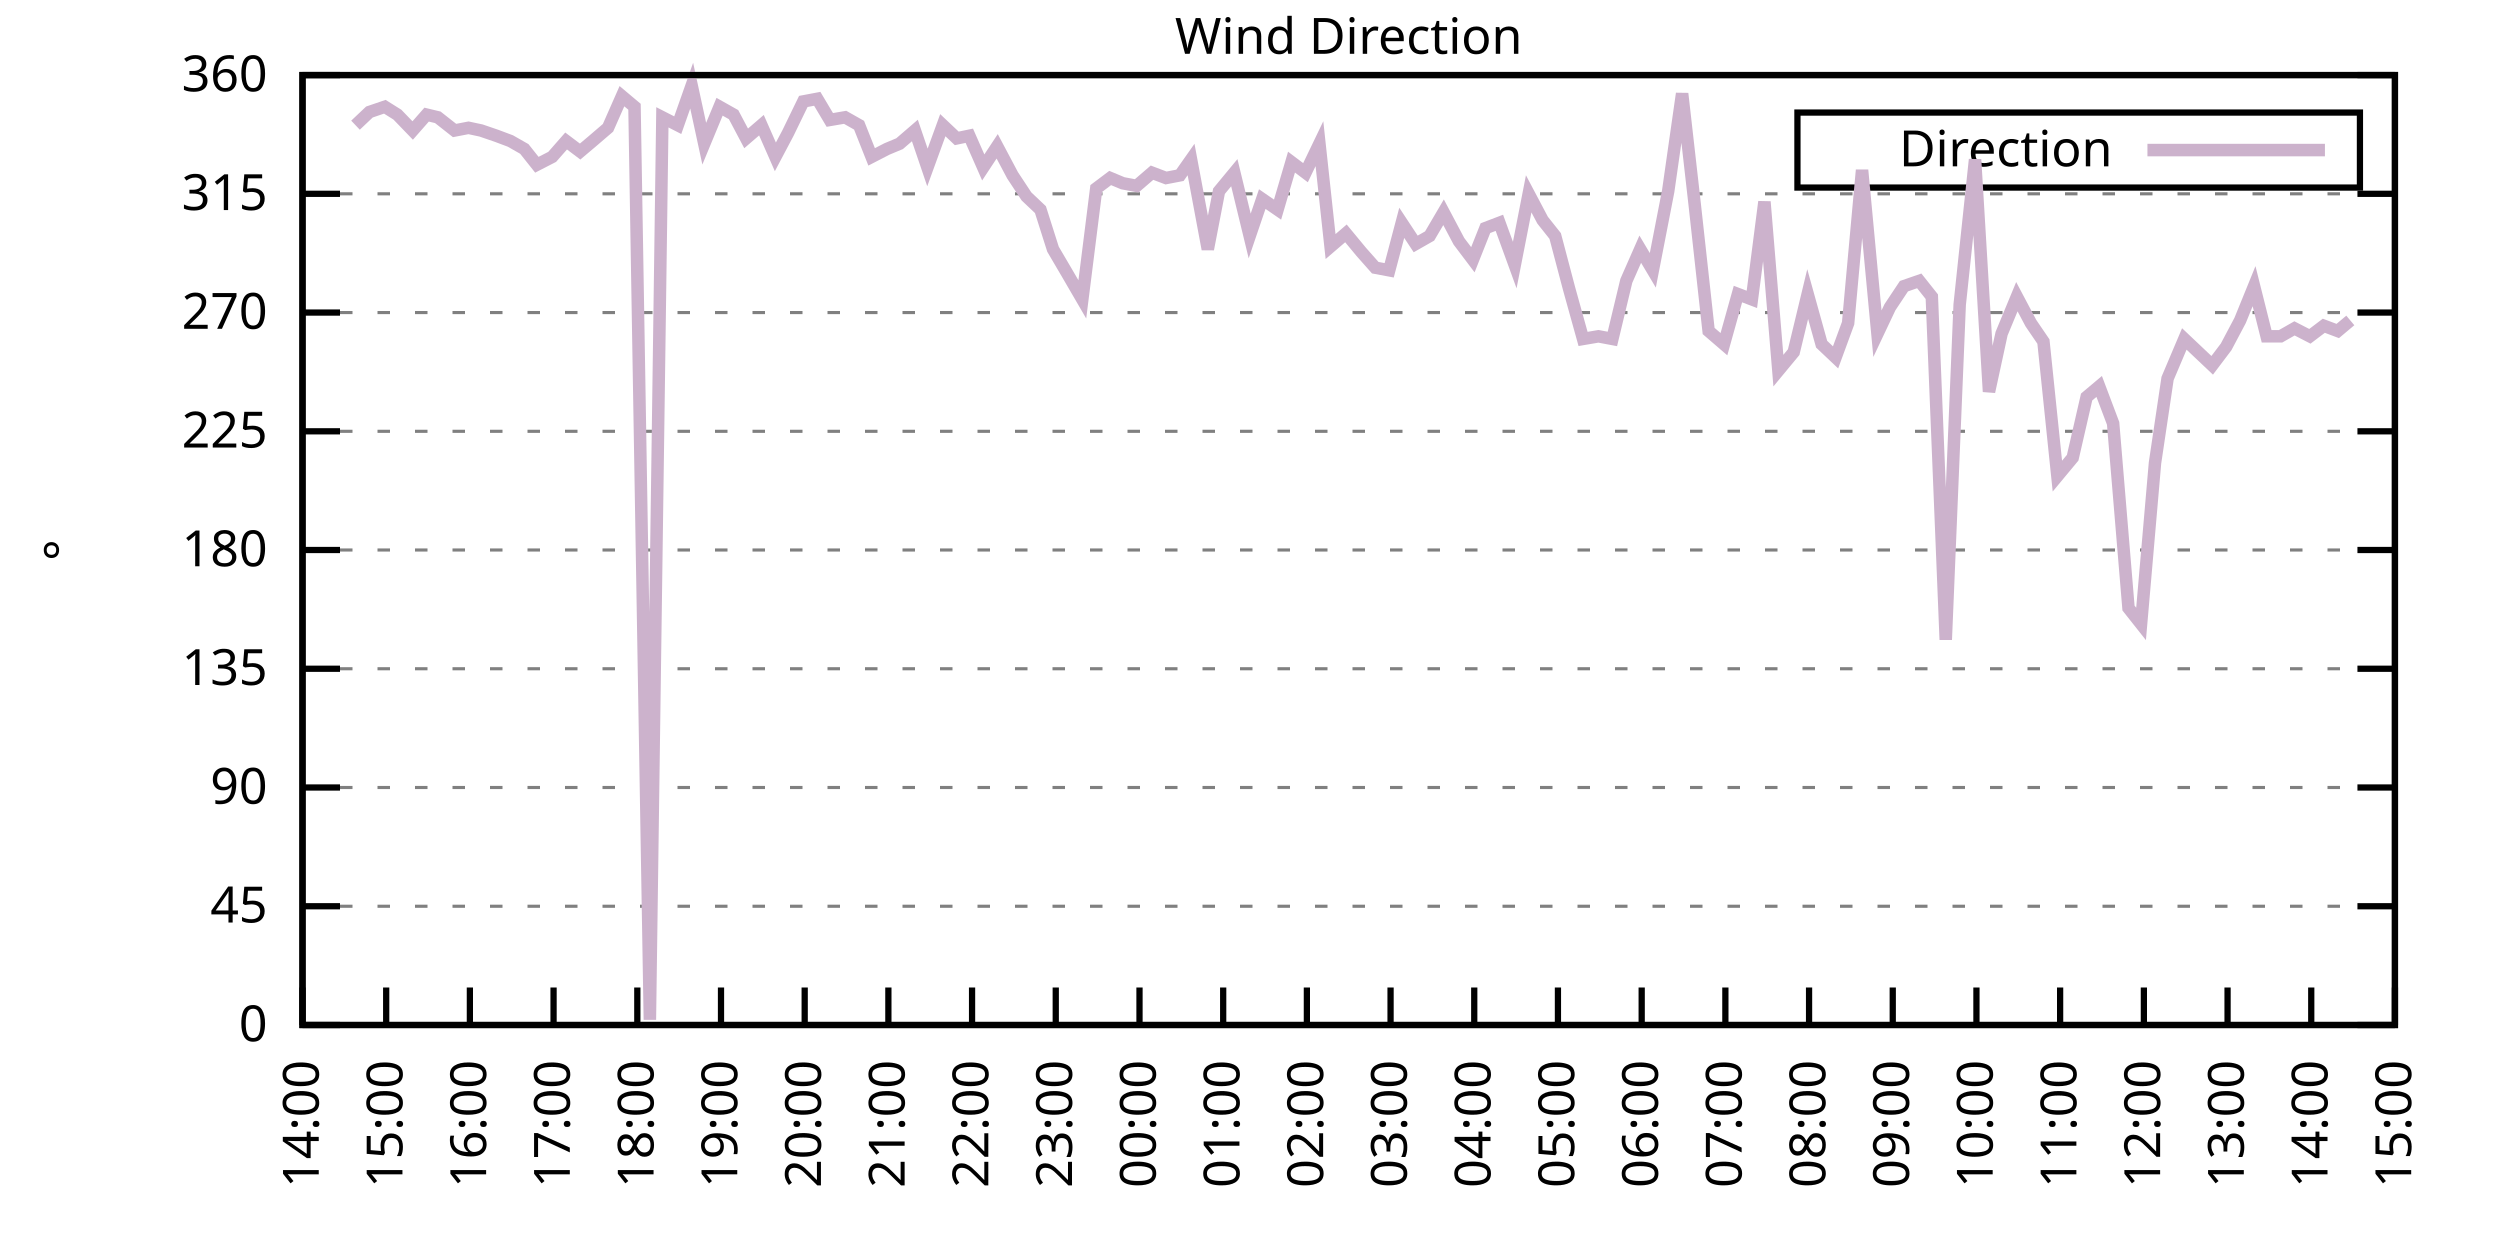
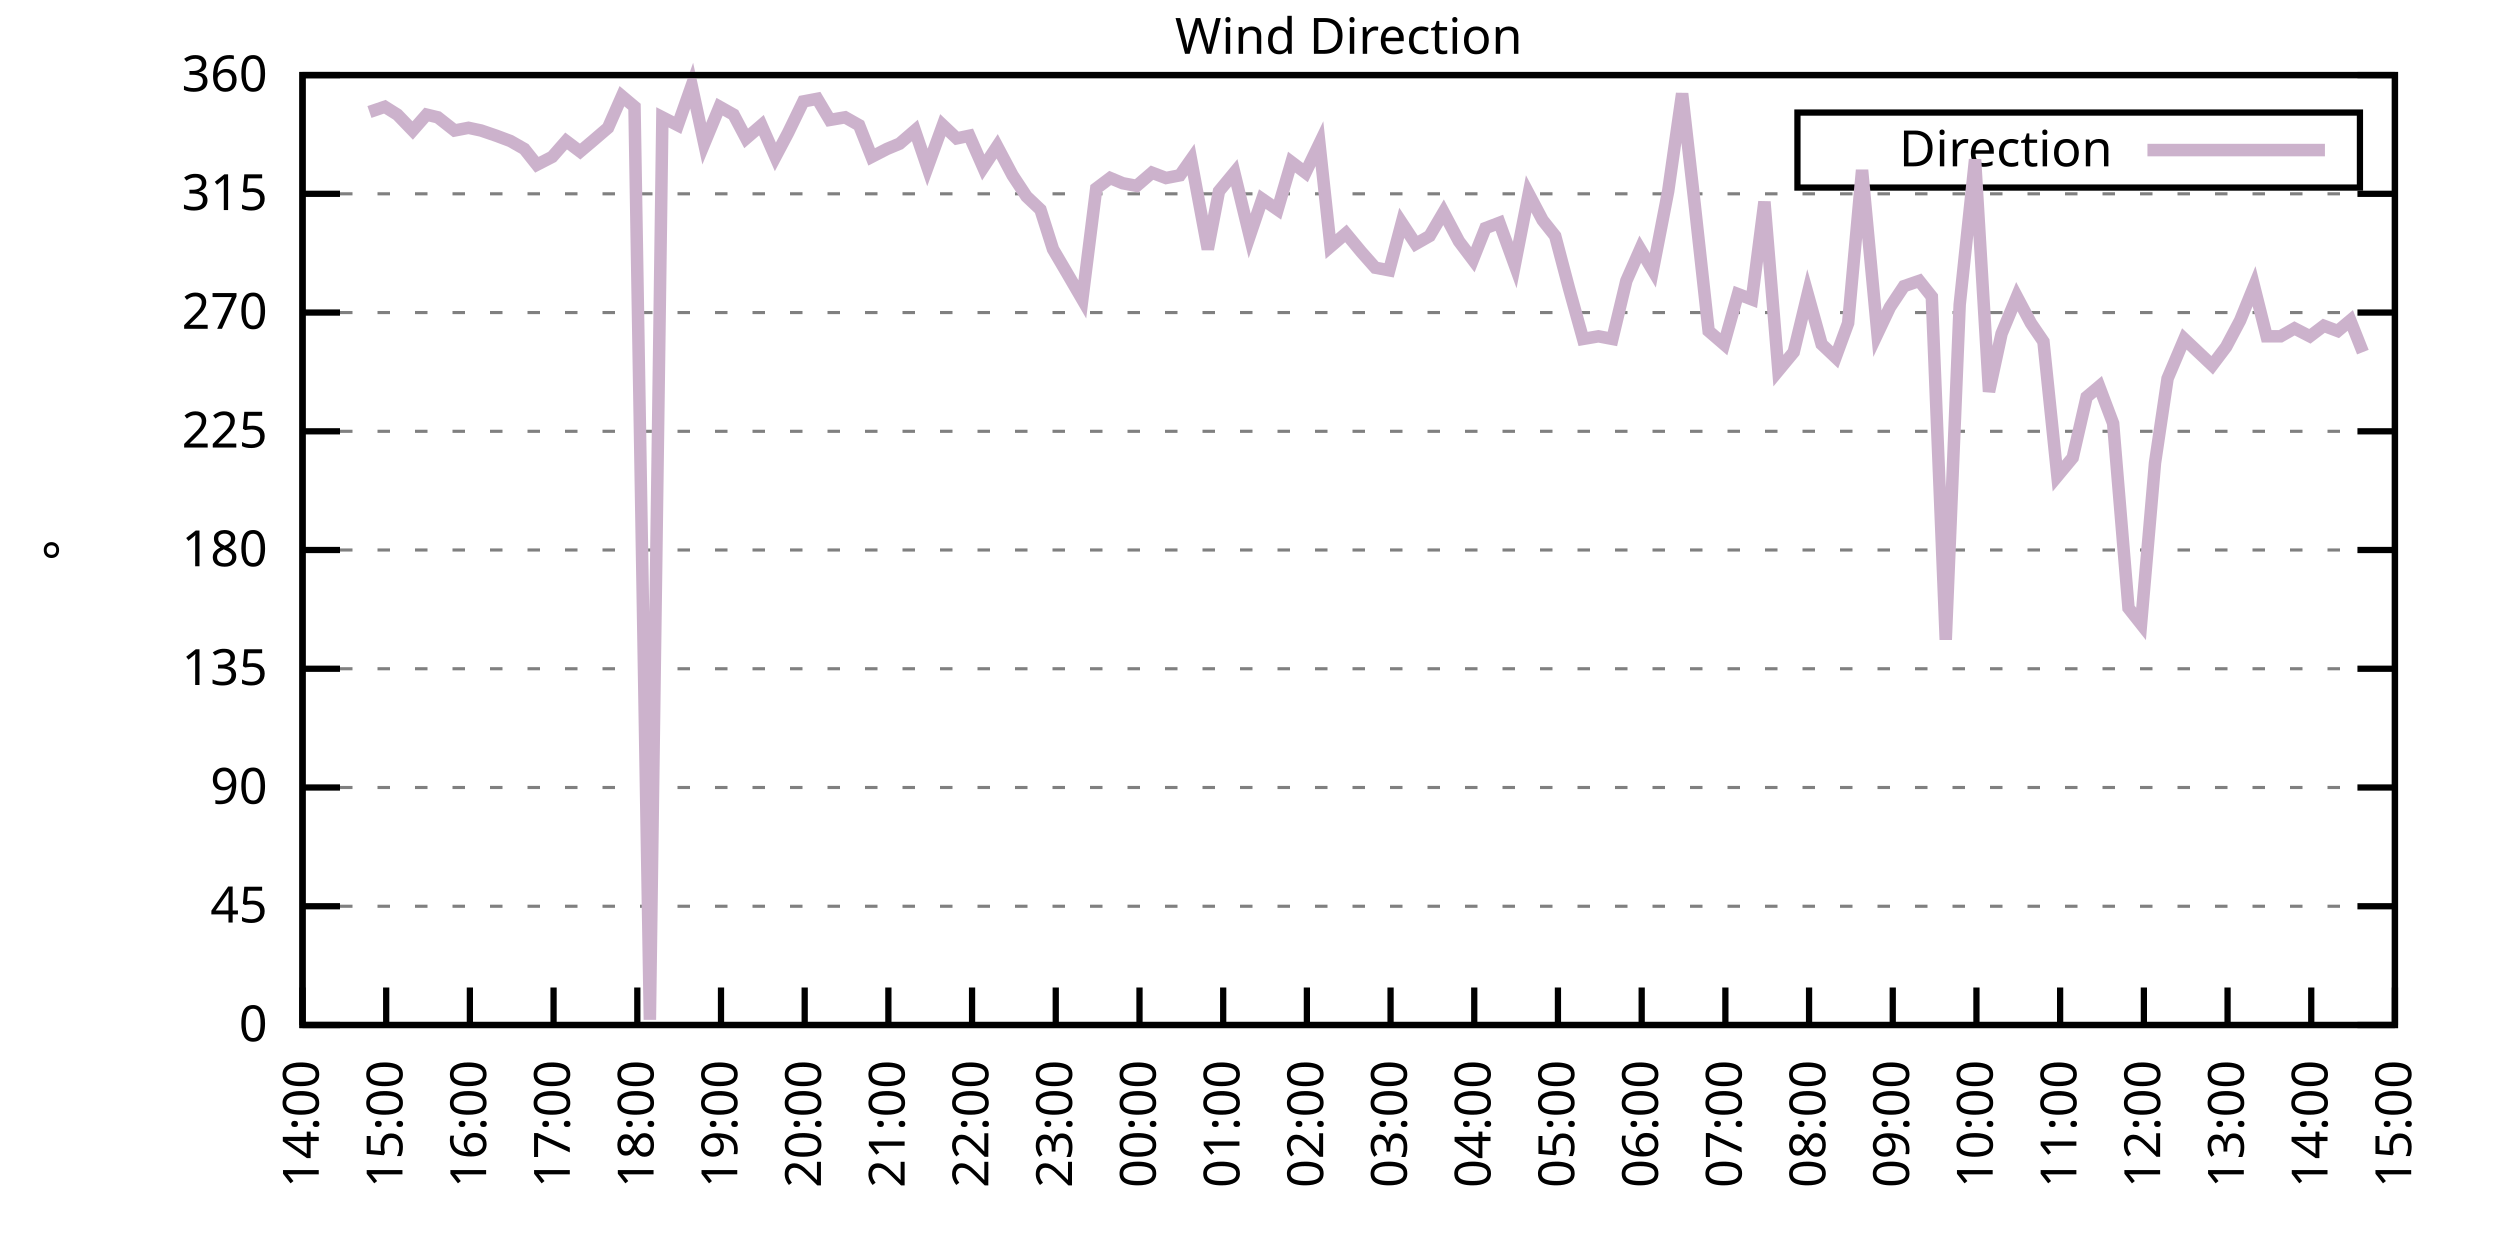
<svg xmlns="http://www.w3.org/2000/svg" xmlns:xlink="http://www.w3.org/1999/xlink" width="400" height="200" viewBox="0 0 400 200">
  <g id="gnuplot_canvas">
    <rect x="0" y="0" width="400" height="200" fill="none" />
    <defs>
      <circle id="gpDot" r="0.5" stroke-width="0.5" stroke="currentColor" />
      <path id="gpPt0" stroke-width="0.333" stroke="currentColor" d="M-1,0 h2 M0,-1 v2" />
      <path id="gpPt1" stroke-width="0.333" stroke="currentColor" d="M-1,-1 L1,1 M1,-1 L-1,1" />
      <path id="gpPt2" stroke-width="0.333" stroke="currentColor" d="M-1,0 L1,0 M0,-1 L0,1 M-1,-1 L1,1 M-1,1 L1,-1" />
      <rect id="gpPt3" stroke-width="0.333" stroke="currentColor" x="-1" y="-1" width="2" height="2" />
      <rect id="gpPt4" stroke-width="0.333" stroke="currentColor" fill="currentColor" x="-1" y="-1" width="2" height="2" />
      <circle id="gpPt5" stroke-width="0.333" stroke="currentColor" cx="0" cy="0" r="1" />
      <use xlink:href="#gpPt5" id="gpPt6" fill="currentColor" stroke="none" />
      <path id="gpPt7" stroke-width="0.333" stroke="currentColor" d="M0,-1.33 L-1.33,0.67 L1.33,0.67 z" />
      <use xlink:href="#gpPt7" id="gpPt8" fill="currentColor" stroke="none" />
      <use xlink:href="#gpPt7" id="gpPt9" stroke="currentColor" transform="rotate(180)" />
      <use xlink:href="#gpPt9" id="gpPt10" fill="currentColor" stroke="none" />
      <use xlink:href="#gpPt3" id="gpPt11" stroke="currentColor" transform="rotate(45)" />
      <use xlink:href="#gpPt11" id="gpPt12" fill="currentColor" stroke="none" />
      <path id="gpPt13" stroke-width="0.333" stroke="currentColor" d="M0,1.330 L1.265,0.411 L0.782,-1.067 L-0.782,-1.076 L-1.265,0.411 z" />
      <use xlink:href="#gpPt13" id="gpPt14" fill="currentColor" stroke="none" />
      <filter id="textbox" filterUnits="objectBoundingBox" x="0" y="0" height="1" width="1">
        <feFlood flood-color="white" flood-opacity="1" result="bgnd" />
        <feComposite in="SourceGraphic" in2="bgnd" operator="atop" />
      </filter>
      <filter id="greybox" filterUnits="objectBoundingBox" x="0" y="0" height="1" width="1">
        <feFlood flood-color="lightgrey" flood-opacity="1" result="grey" />
        <feComposite in="SourceGraphic" in2="grey" operator="atop" />
      </filter>
    </defs>
    <g fill="none" color="white" stroke="currentColor" stroke-width="1.00" stroke-linecap="butt" stroke-linejoin="miter">
</g>
    <g fill="none" color="black" stroke="currentColor" stroke-width="1.00" stroke-linecap="butt" stroke-linejoin="miter">
      <g stroke="none" shape-rendering="crispEdges">
        <polygon fill="rgb(255, 255, 255)" points="48.40,164.00 383.18,164.00 383.18,12.02 48.40,12.02 " />
      </g>
    </g>
    <g fill="none" color="black" stroke="currentColor" stroke-width="1.00" stroke-linecap="butt" stroke-linejoin="miter">
</g>
    <g fill="none" color="black" stroke="black" stroke-width="0.50" stroke-linecap="butt" stroke-linejoin="miter">
</g>
    <g fill="none" color="gray" stroke="currentColor" stroke-width="0.50" stroke-linecap="butt" stroke-linejoin="miter">
      <path stroke="gray" stroke-dasharray="2,4" class="gridline" d="M48.40,164.00 L383.19,164.00  " />
    </g>
    <g fill="none" color="gray" stroke="gray" stroke-width="1.00" stroke-linecap="butt" stroke-linejoin="miter">
</g>
    <g fill="none" color="black" stroke="currentColor" stroke-width="1.00" stroke-linecap="butt" stroke-linejoin="miter">
      <path stroke="black" d="M48.40,164.00 L54.40,164.00 M383.19,164.00 L377.19,164.00  " />
      <g transform="translate(42.80,166.60)" stroke="none" fill="black" font-family="Sans" font-size="8.00" text-anchor="end">
        <text>
          <tspan font-family="Sans"> 0</tspan>
        </text>
      </g>
    </g>
    <g fill="none" color="black" stroke="currentColor" stroke-width="1.00" stroke-linecap="butt" stroke-linejoin="miter">
</g>
    <g fill="none" color="black" stroke="black" stroke-width="0.50" stroke-linecap="butt" stroke-linejoin="miter">
</g>
    <g fill="none" color="gray" stroke="currentColor" stroke-width="0.50" stroke-linecap="butt" stroke-linejoin="miter">
      <path stroke="gray" stroke-dasharray="2,4" class="gridline" d="M48.40,145.00 L383.19,145.00  " />
    </g>
    <g fill="none" color="gray" stroke="gray" stroke-width="1.00" stroke-linecap="butt" stroke-linejoin="miter">
</g>
    <g fill="none" color="black" stroke="currentColor" stroke-width="1.00" stroke-linecap="butt" stroke-linejoin="miter">
      <path stroke="black" d="M48.40,145.00 L54.40,145.00 M383.19,145.00 L377.19,145.00  " />
      <g transform="translate(42.80,147.60)" stroke="none" fill="black" font-family="Sans" font-size="8.00" text-anchor="end">
        <text>
          <tspan font-family="Sans"> 45</tspan>
        </text>
      </g>
    </g>
    <g fill="none" color="black" stroke="currentColor" stroke-width="1.00" stroke-linecap="butt" stroke-linejoin="miter">
</g>
    <g fill="none" color="black" stroke="black" stroke-width="0.50" stroke-linecap="butt" stroke-linejoin="miter">
</g>
    <g fill="none" color="gray" stroke="currentColor" stroke-width="0.50" stroke-linecap="butt" stroke-linejoin="miter">
      <path stroke="gray" stroke-dasharray="2,4" class="gridline" d="M48.40,126.00 L383.19,126.00  " />
    </g>
    <g fill="none" color="gray" stroke="gray" stroke-width="1.00" stroke-linecap="butt" stroke-linejoin="miter">
</g>
    <g fill="none" color="black" stroke="currentColor" stroke-width="1.00" stroke-linecap="butt" stroke-linejoin="miter">
      <path stroke="black" d="M48.40,126.00 L54.40,126.00 M383.19,126.00 L377.19,126.00  " />
      <g transform="translate(42.80,128.60)" stroke="none" fill="black" font-family="Sans" font-size="8.00" text-anchor="end">
        <text>
          <tspan font-family="Sans"> 90</tspan>
        </text>
      </g>
    </g>
    <g fill="none" color="black" stroke="currentColor" stroke-width="1.00" stroke-linecap="butt" stroke-linejoin="miter">
</g>
    <g fill="none" color="black" stroke="black" stroke-width="0.50" stroke-linecap="butt" stroke-linejoin="miter">
</g>
    <g fill="none" color="gray" stroke="currentColor" stroke-width="0.50" stroke-linecap="butt" stroke-linejoin="miter">
      <path stroke="gray" stroke-dasharray="2,4" class="gridline" d="M48.40,107.00 L383.19,107.00  " />
    </g>
    <g fill="none" color="gray" stroke="gray" stroke-width="1.00" stroke-linecap="butt" stroke-linejoin="miter">
</g>
    <g fill="none" color="black" stroke="currentColor" stroke-width="1.00" stroke-linecap="butt" stroke-linejoin="miter">
      <path stroke="black" d="M48.40,107.00 L54.40,107.00 M383.19,107.00 L377.19,107.00  " />
      <g transform="translate(42.80,109.60)" stroke="none" fill="black" font-family="Sans" font-size="8.00" text-anchor="end">
        <text>
          <tspan font-family="Sans"> 135</tspan>
        </text>
      </g>
    </g>
    <g fill="none" color="black" stroke="currentColor" stroke-width="1.00" stroke-linecap="butt" stroke-linejoin="miter">
</g>
    <g fill="none" color="black" stroke="black" stroke-width="0.50" stroke-linecap="butt" stroke-linejoin="miter">
</g>
    <g fill="none" color="gray" stroke="currentColor" stroke-width="0.50" stroke-linecap="butt" stroke-linejoin="miter">
      <path stroke="gray" stroke-dasharray="2,4" class="gridline" d="M48.40,88.00 L383.19,88.00  " />
    </g>
    <g fill="none" color="gray" stroke="gray" stroke-width="1.00" stroke-linecap="butt" stroke-linejoin="miter">
</g>
    <g fill="none" color="black" stroke="currentColor" stroke-width="1.00" stroke-linecap="butt" stroke-linejoin="miter">
      <path stroke="black" d="M48.40,88.00 L54.40,88.00 M383.19,88.00 L377.19,88.00  " />
      <g transform="translate(42.80,90.60)" stroke="none" fill="black" font-family="Sans" font-size="8.00" text-anchor="end">
        <text>
          <tspan font-family="Sans"> 180</tspan>
        </text>
      </g>
    </g>
    <g fill="none" color="black" stroke="currentColor" stroke-width="1.00" stroke-linecap="butt" stroke-linejoin="miter">
</g>
    <g fill="none" color="black" stroke="black" stroke-width="0.50" stroke-linecap="butt" stroke-linejoin="miter">
</g>
    <g fill="none" color="gray" stroke="currentColor" stroke-width="0.50" stroke-linecap="butt" stroke-linejoin="miter">
      <path stroke="gray" stroke-dasharray="2,4" class="gridline" d="M48.40,69.01 L383.19,69.01  " />
    </g>
    <g fill="none" color="gray" stroke="gray" stroke-width="1.00" stroke-linecap="butt" stroke-linejoin="miter">
</g>
    <g fill="none" color="black" stroke="currentColor" stroke-width="1.00" stroke-linecap="butt" stroke-linejoin="miter">
      <path stroke="black" d="M48.40,69.01 L54.40,69.01 M383.19,69.01 L377.19,69.01  " />
      <g transform="translate(42.80,71.61)" stroke="none" fill="black" font-family="Sans" font-size="8.00" text-anchor="end">
        <text>
          <tspan font-family="Sans"> 225</tspan>
        </text>
      </g>
    </g>
    <g fill="none" color="black" stroke="currentColor" stroke-width="1.00" stroke-linecap="butt" stroke-linejoin="miter">
</g>
    <g fill="none" color="black" stroke="black" stroke-width="0.50" stroke-linecap="butt" stroke-linejoin="miter">
</g>
    <g fill="none" color="gray" stroke="currentColor" stroke-width="0.50" stroke-linecap="butt" stroke-linejoin="miter">
      <path stroke="gray" stroke-dasharray="2,4" class="gridline" d="M48.40,50.01 L383.19,50.01  " />
    </g>
    <g fill="none" color="gray" stroke="gray" stroke-width="1.00" stroke-linecap="butt" stroke-linejoin="miter">
</g>
    <g fill="none" color="black" stroke="currentColor" stroke-width="1.00" stroke-linecap="butt" stroke-linejoin="miter">
      <path stroke="black" d="M48.40,50.01 L54.40,50.01 M383.19,50.01 L377.19,50.01  " />
      <g transform="translate(42.80,52.61)" stroke="none" fill="black" font-family="Sans" font-size="8.00" text-anchor="end">
        <text>
          <tspan font-family="Sans"> 270</tspan>
        </text>
      </g>
    </g>
    <g fill="none" color="black" stroke="currentColor" stroke-width="1.00" stroke-linecap="butt" stroke-linejoin="miter">
</g>
    <g fill="none" color="black" stroke="black" stroke-width="0.50" stroke-linecap="butt" stroke-linejoin="miter">
</g>
    <g fill="none" color="gray" stroke="currentColor" stroke-width="0.50" stroke-linecap="butt" stroke-linejoin="miter">
      <path stroke="gray" stroke-dasharray="2,4" class="gridline" d="M48.40,31.01 L383.19,31.01  " />
    </g>
    <g fill="none" color="gray" stroke="gray" stroke-width="1.00" stroke-linecap="butt" stroke-linejoin="miter">
</g>
    <g fill="none" color="black" stroke="currentColor" stroke-width="1.00" stroke-linecap="butt" stroke-linejoin="miter">
      <path stroke="black" d="M48.40,31.01 L54.40,31.01 M383.19,31.01 L377.19,31.01  " />
      <g transform="translate(42.80,33.61)" stroke="none" fill="black" font-family="Sans" font-size="8.00" text-anchor="end">
        <text>
          <tspan font-family="Sans"> 315</tspan>
        </text>
      </g>
    </g>
    <g fill="none" color="black" stroke="currentColor" stroke-width="1.00" stroke-linecap="butt" stroke-linejoin="miter">
</g>
    <g fill="none" color="black" stroke="black" stroke-width="0.50" stroke-linecap="butt" stroke-linejoin="miter">
</g>
    <g fill="none" color="gray" stroke="currentColor" stroke-width="0.50" stroke-linecap="butt" stroke-linejoin="miter">
      <path stroke="gray" stroke-dasharray="2,4" class="gridline" d="M48.40,12.01 L383.19,12.01  " />
    </g>
    <g fill="none" color="gray" stroke="gray" stroke-width="1.00" stroke-linecap="butt" stroke-linejoin="miter">
</g>
    <g fill="none" color="black" stroke="currentColor" stroke-width="1.00" stroke-linecap="butt" stroke-linejoin="miter">
      <path stroke="black" d="M48.40,12.01 L54.40,12.01 M383.19,12.01 L377.19,12.01  " />
      <g transform="translate(42.80,14.61)" stroke="none" fill="black" font-family="Sans" font-size="8.00" text-anchor="end">
        <text>
          <tspan font-family="Sans"> 360</tspan>
        </text>
      </g>
    </g>
    <g fill="none" color="black" stroke="currentColor" stroke-width="1.00" stroke-linecap="butt" stroke-linejoin="miter">
      <path stroke="black" d="M48.40,164.00 L48.40,158.00  " />
      <g transform="translate(51.00,169.60) rotate(270.00)" stroke="none" fill="black" font-family="Sans" font-size="8.00" text-anchor="end">
        <text>
          <tspan font-family="Sans">14:00</tspan>
        </text>
      </g>
    </g>
    <g fill="none" color="black" stroke="currentColor" stroke-width="1.00" stroke-linecap="butt" stroke-linejoin="miter">
      <path stroke="black" d="M61.79,164.00 L61.79,158.00  " />
      <g transform="translate(64.39,169.60) rotate(270.00)" stroke="none" fill="black" font-family="Sans" font-size="8.00" text-anchor="end">
        <text>
          <tspan font-family="Sans">15:00</tspan>
        </text>
      </g>
    </g>
    <g fill="none" color="black" stroke="currentColor" stroke-width="1.00" stroke-linecap="butt" stroke-linejoin="miter">
      <path stroke="black" d="M75.18,164.00 L75.18,158.00  " />
      <g transform="translate(77.78,169.60) rotate(270.00)" stroke="none" fill="black" font-family="Sans" font-size="8.00" text-anchor="end">
        <text>
          <tspan font-family="Sans">16:00</tspan>
        </text>
      </g>
    </g>
    <g fill="none" color="black" stroke="currentColor" stroke-width="1.00" stroke-linecap="butt" stroke-linejoin="miter">
      <path stroke="black" d="M88.57,164.00 L88.57,158.00  " />
      <g transform="translate(91.17,169.60) rotate(270.00)" stroke="none" fill="black" font-family="Sans" font-size="8.00" text-anchor="end">
        <text>
          <tspan font-family="Sans">17:00</tspan>
        </text>
      </g>
    </g>
    <g fill="none" color="black" stroke="currentColor" stroke-width="1.00" stroke-linecap="butt" stroke-linejoin="miter">
      <path stroke="black" d="M101.97,164.00 L101.97,158.00  " />
      <g transform="translate(104.57,169.60) rotate(270.00)" stroke="none" fill="black" font-family="Sans" font-size="8.00" text-anchor="end">
        <text>
          <tspan font-family="Sans">18:00</tspan>
        </text>
      </g>
    </g>
    <g fill="none" color="black" stroke="currentColor" stroke-width="1.00" stroke-linecap="butt" stroke-linejoin="miter">
      <path stroke="black" d="M115.36,164.00 L115.36,158.00  " />
      <g transform="translate(117.96,169.60) rotate(270.00)" stroke="none" fill="black" font-family="Sans" font-size="8.00" text-anchor="end">
        <text>
          <tspan font-family="Sans">19:00</tspan>
        </text>
      </g>
    </g>
    <g fill="none" color="black" stroke="currentColor" stroke-width="1.00" stroke-linecap="butt" stroke-linejoin="miter">
      <path stroke="black" d="M128.75,164.00 L128.75,158.00  " />
      <g transform="translate(131.35,169.60) rotate(270.00)" stroke="none" fill="black" font-family="Sans" font-size="8.00" text-anchor="end">
        <text>
          <tspan font-family="Sans">20:00</tspan>
        </text>
      </g>
    </g>
    <g fill="none" color="black" stroke="currentColor" stroke-width="1.00" stroke-linecap="butt" stroke-linejoin="miter">
      <path stroke="black" d="M142.14,164.00 L142.14,158.00  " />
      <g transform="translate(144.74,169.60) rotate(270.00)" stroke="none" fill="black" font-family="Sans" font-size="8.00" text-anchor="end">
        <text>
          <tspan font-family="Sans">21:00</tspan>
        </text>
      </g>
    </g>
    <g fill="none" color="black" stroke="currentColor" stroke-width="1.00" stroke-linecap="butt" stroke-linejoin="miter">
      <path stroke="black" d="M155.53,164.00 L155.53,158.00  " />
      <g transform="translate(158.13,169.60) rotate(270.00)" stroke="none" fill="black" font-family="Sans" font-size="8.00" text-anchor="end">
        <text>
          <tspan font-family="Sans">22:00</tspan>
        </text>
      </g>
    </g>
    <g fill="none" color="black" stroke="currentColor" stroke-width="1.00" stroke-linecap="butt" stroke-linejoin="miter">
      <path stroke="black" d="M168.92,164.00 L168.92,158.00  " />
      <g transform="translate(171.52,169.60) rotate(270.00)" stroke="none" fill="black" font-family="Sans" font-size="8.00" text-anchor="end">
        <text>
          <tspan font-family="Sans">23:00</tspan>
        </text>
      </g>
    </g>
    <g fill="none" color="black" stroke="currentColor" stroke-width="1.00" stroke-linecap="butt" stroke-linejoin="miter">
      <path stroke="black" d="M182.32,164.00 L182.32,158.00  " />
      <g transform="translate(184.92,169.60) rotate(270.00)" stroke="none" fill="black" font-family="Sans" font-size="8.00" text-anchor="end">
        <text>
          <tspan font-family="Sans">00:00</tspan>
        </text>
      </g>
    </g>
    <g fill="none" color="black" stroke="currentColor" stroke-width="1.00" stroke-linecap="butt" stroke-linejoin="miter">
      <path stroke="black" d="M195.71,164.00 L195.71,158.00  " />
      <g transform="translate(198.31,169.60) rotate(270.00)" stroke="none" fill="black" font-family="Sans" font-size="8.00" text-anchor="end">
        <text>
          <tspan font-family="Sans">01:00</tspan>
        </text>
      </g>
    </g>
    <g fill="none" color="black" stroke="currentColor" stroke-width="1.00" stroke-linecap="butt" stroke-linejoin="miter">
      <path stroke="black" d="M209.10,164.00 L209.10,158.00  " />
      <g transform="translate(211.70,169.60) rotate(270.00)" stroke="none" fill="black" font-family="Sans" font-size="8.00" text-anchor="end">
        <text>
          <tspan font-family="Sans">02:00</tspan>
        </text>
      </g>
    </g>
    <g fill="none" color="black" stroke="currentColor" stroke-width="1.00" stroke-linecap="butt" stroke-linejoin="miter">
      <path stroke="black" d="M222.49,164.00 L222.49,158.00  " />
      <g transform="translate(225.09,169.60) rotate(270.00)" stroke="none" fill="black" font-family="Sans" font-size="8.00" text-anchor="end">
        <text>
          <tspan font-family="Sans">03:00</tspan>
        </text>
      </g>
    </g>
    <g fill="none" color="black" stroke="currentColor" stroke-width="1.00" stroke-linecap="butt" stroke-linejoin="miter">
      <path stroke="black" d="M235.88,164.00 L235.88,158.00  " />
      <g transform="translate(238.48,169.60) rotate(270.00)" stroke="none" fill="black" font-family="Sans" font-size="8.00" text-anchor="end">
        <text>
          <tspan font-family="Sans">04:00</tspan>
        </text>
      </g>
    </g>
    <g fill="none" color="black" stroke="currentColor" stroke-width="1.00" stroke-linecap="butt" stroke-linejoin="miter">
      <path stroke="black" d="M249.27,164.00 L249.27,158.00  " />
      <g transform="translate(251.87,169.60) rotate(270.00)" stroke="none" fill="black" font-family="Sans" font-size="8.00" text-anchor="end">
        <text>
          <tspan font-family="Sans">05:00</tspan>
        </text>
      </g>
    </g>
    <g fill="none" color="black" stroke="currentColor" stroke-width="1.00" stroke-linecap="butt" stroke-linejoin="miter">
      <path stroke="black" d="M262.67,164.00 L262.67,158.00  " />
      <g transform="translate(265.27,169.60) rotate(270.00)" stroke="none" fill="black" font-family="Sans" font-size="8.00" text-anchor="end">
        <text>
          <tspan font-family="Sans">06:00</tspan>
        </text>
      </g>
    </g>
    <g fill="none" color="black" stroke="currentColor" stroke-width="1.00" stroke-linecap="butt" stroke-linejoin="miter">
      <path stroke="black" d="M276.06,164.00 L276.06,158.00  " />
      <g transform="translate(278.66,169.60) rotate(270.00)" stroke="none" fill="black" font-family="Sans" font-size="8.00" text-anchor="end">
        <text>
          <tspan font-family="Sans">07:00</tspan>
        </text>
      </g>
    </g>
    <g fill="none" color="black" stroke="currentColor" stroke-width="1.00" stroke-linecap="butt" stroke-linejoin="miter">
      <path stroke="black" d="M289.45,164.00 L289.45,158.00  " />
      <g transform="translate(292.05,169.60) rotate(270.00)" stroke="none" fill="black" font-family="Sans" font-size="8.00" text-anchor="end">
        <text>
          <tspan font-family="Sans">08:00</tspan>
        </text>
      </g>
    </g>
    <g fill="none" color="black" stroke="currentColor" stroke-width="1.00" stroke-linecap="butt" stroke-linejoin="miter">
      <path stroke="black" d="M302.84,164.00 L302.84,158.00  " />
      <g transform="translate(305.44,169.60) rotate(270.00)" stroke="none" fill="black" font-family="Sans" font-size="8.00" text-anchor="end">
        <text>
          <tspan font-family="Sans">09:00</tspan>
        </text>
      </g>
    </g>
    <g fill="none" color="black" stroke="currentColor" stroke-width="1.00" stroke-linecap="butt" stroke-linejoin="miter">
      <path stroke="black" d="M316.23,164.00 L316.23,158.00  " />
      <g transform="translate(318.83,169.60) rotate(270.00)" stroke="none" fill="black" font-family="Sans" font-size="8.00" text-anchor="end">
        <text>
          <tspan font-family="Sans">10:00</tspan>
        </text>
      </g>
    </g>
    <g fill="none" color="black" stroke="currentColor" stroke-width="1.00" stroke-linecap="butt" stroke-linejoin="miter">
      <path stroke="black" d="M329.62,164.00 L329.62,158.00  " />
      <g transform="translate(332.22,169.60) rotate(270.00)" stroke="none" fill="black" font-family="Sans" font-size="8.00" text-anchor="end">
        <text>
          <tspan font-family="Sans">11:00</tspan>
        </text>
      </g>
    </g>
    <g fill="none" color="black" stroke="currentColor" stroke-width="1.00" stroke-linecap="butt" stroke-linejoin="miter">
      <path stroke="black" d="M343.02,164.00 L343.02,158.00  " />
      <g transform="translate(345.62,169.60) rotate(270.00)" stroke="none" fill="black" font-family="Sans" font-size="8.00" text-anchor="end">
        <text>
          <tspan font-family="Sans">12:00</tspan>
        </text>
      </g>
    </g>
    <g fill="none" color="black" stroke="currentColor" stroke-width="1.00" stroke-linecap="butt" stroke-linejoin="miter">
      <path stroke="black" d="M356.41,164.00 L356.41,158.00  " />
      <g transform="translate(359.01,169.60) rotate(270.00)" stroke="none" fill="black" font-family="Sans" font-size="8.00" text-anchor="end">
        <text>
          <tspan font-family="Sans">13:00</tspan>
        </text>
      </g>
    </g>
    <g fill="none" color="black" stroke="currentColor" stroke-width="1.00" stroke-linecap="butt" stroke-linejoin="miter">
      <path stroke="black" d="M369.80,164.00 L369.80,158.00  " />
      <g transform="translate(372.40,169.60) rotate(270.00)" stroke="none" fill="black" font-family="Sans" font-size="8.00" text-anchor="end">
        <text>
          <tspan font-family="Sans">14:00</tspan>
        </text>
      </g>
    </g>
    <g fill="none" color="black" stroke="currentColor" stroke-width="1.00" stroke-linecap="butt" stroke-linejoin="miter">
      <path stroke="black" d="M383.19,164.00 L383.19,158.00  " />
      <g transform="translate(385.79,169.60) rotate(270.00)" stroke="none" fill="black" font-family="Sans" font-size="8.00" text-anchor="end">
        <text>
          <tspan font-family="Sans">15:00</tspan>
        </text>
      </g>
    </g>
    <g fill="none" color="black" stroke="currentColor" stroke-width="1.00" stroke-linecap="butt" stroke-linejoin="miter">
</g>
    <g fill="none" color="black" stroke="currentColor" stroke-width="1.00" stroke-linecap="butt" stroke-linejoin="miter">
      <path stroke="black" d="M48.40,12.01 L48.40,164.00 L383.19,164.00 L383.19,12.01 L48.40,12.01 Z  " />
    </g>
    <g fill="none" color="black" stroke="currentColor" stroke-width="1.00" stroke-linecap="butt" stroke-linejoin="miter">
</g>
    <g fill="none" color="black" stroke="currentColor" stroke-width="1.00" stroke-linecap="butt" stroke-linejoin="miter">
      <path stroke="black" d="M287.59,30.01 L287.59,18.01 L377.59,18.01 L377.59,30.01 L287.59,30.01 Z  " />
    </g>
    <g id="Wind_direction_plot_1">
      <g fill="none" color="white" stroke="black" stroke-width="2.00" stroke-linecap="butt" stroke-linejoin="miter">
</g>
      <g fill="none" color="black" stroke="currentColor" stroke-width="2.00" stroke-linecap="butt" stroke-linejoin="miter">
        <g transform="translate(337.99,26.61)" stroke="none" fill="black" font-family="Sans" font-size="8.00" text-anchor="end">
          <text>
            <tspan font-family="Sans">Direction</tspan>
          </text>
        </g>
      </g>
      <g fill="none" color="black" stroke="currentColor" stroke-width="2.00" stroke-linecap="butt" stroke-linejoin="miter">
-         <path stroke="rgb(204, 178, 204)" d="M343.59,24.01 L371.99,24.01 M56.88,20.03 L59.11,17.92 L61.57,17.08 L63.58,18.34 L66.03,20.88 L68.26,18.34   L70.05,18.77 L72.73,20.88 L74.96,20.45 L76.97,20.88 L79.42,21.72 L81.66,22.56 L83.89,23.83 L85.90,26.36   L88.35,25.10 L90.58,22.56 L92.82,24.25 L94.82,22.56 L97.28,20.45 L99.51,15.39 L101.52,17.08 L103.98,163.16   L105.98,18.77 L108.44,20.03 L110.67,13.70 L112.68,22.99 L115.13,17.08 L117.37,18.34 L119.38,22.14 L121.83,20.03   L124.06,25.10 L126.07,21.30 L128.53,16.23 L130.76,15.81 L132.77,19.19 L135.22,18.77 L137.45,20.03 L139.46,25.10   L141.92,23.83 L143.93,22.99 L146.38,20.88 L148.39,26.79 L150.85,20.03 L153.08,22.14 L155.09,21.72 L157.32,26.79   L159.55,23.41 L162.01,28.05 L164.24,31.43 L166.47,33.54 L168.48,39.87 L170.71,43.67 L173.17,47.90 L175.40,30.16   L177.63,28.48 L179.64,29.32 L181.87,29.74 L184.32,27.63 L186.56,28.48 L188.79,28.05 L190.57,25.52 L193.25,39.87   L195.04,30.59 L197.49,27.63 L199.95,37.76 L201.96,31.85 L204.41,33.54 L206.64,25.94 L208.88,27.63 L211.11,22.99   L212.89,39.45 L215.35,37.34 L217.80,40.30 L220.04,42.83 L222.27,43.25 L224.28,35.65 L226.51,39.03 L228.74,37.76   L230.97,33.96 L233.43,38.61 L235.66,41.56 L237.67,36.50 L239.90,35.65 L242.36,42.41 L244.59,31.01 L246.82,35.23   L248.83,37.76 L251.06,46.21 L253.29,54.23 L255.75,53.81 L257.98,54.23 L260.21,44.94 L262.44,39.87 L264.45,43.25   L266.91,30.59 L269.14,14.97 L271.15,32.70 L273.38,52.96 L275.83,55.07 L278.07,47.05 L280.30,47.90 L282.31,32.28   L284.54,59.30 L286.99,56.34 L289.23,47.05 L291.46,55.07 L293.69,57.18 L295.70,51.70 L297.93,27.21 L300.39,53.39   L302.39,49.16 L304.63,45.79 L307.08,44.94 L309.09,47.47 L311.32,102.36 L313.55,48.74 L316.01,25.52 L318.24,62.67   L320.25,53.39 L322.70,47.47 L324.94,51.70 L326.95,54.65 L329.18,76.18 L331.63,73.23 L333.86,63.52 L335.87,61.83   L338.10,67.74 L340.56,97.29 L342.57,99.83 L344.80,74.07 L346.81,60.56 L349.49,54.23 L351.72,56.34 L353.95,58.45   L356.18,55.50 L358.42,51.27 L360.65,45.79 L362.66,53.81 L364.89,53.81 L367.12,52.54 L369.58,53.81 L371.81,52.12   L374.04,52.96 L376.05,51.27  " />
+         <path stroke="rgb(204, 178, 204)" d="M343.59,24.01 L371.99,24.01 M59.11,17.92 L61.57,17.08 L63.58,18.34 L66.03,20.88 L68.26,18.34 L70.05,18.77   L72.73,20.88 L74.96,20.45 L76.97,20.88 L79.42,21.72 L81.66,22.56 L83.89,23.83 L85.90,26.36 L88.35,25.10   L90.58,22.56 L92.82,24.25 L94.82,22.56 L97.28,20.45 L99.51,15.39 L101.52,17.08 L103.98,163.16 L105.98,18.77   L108.44,20.03 L110.67,13.70 L112.68,22.99 L115.13,17.08 L117.37,18.34 L119.38,22.14 L121.83,20.03 L124.06,25.10   L126.07,21.30 L128.53,16.23 L130.76,15.81 L132.77,19.19 L135.22,18.77 L137.45,20.03 L139.46,25.10 L141.92,23.83   L143.93,22.99 L146.38,20.88 L148.39,26.79 L150.85,20.03 L153.08,22.14 L155.09,21.72 L157.32,26.79 L159.55,23.41   L162.01,28.05 L164.24,31.43 L166.47,33.54 L168.48,39.87 L170.71,43.67 L173.17,47.90 L175.40,30.16 L177.63,28.48   L179.64,29.32 L181.87,29.74 L184.32,27.63 L186.56,28.48 L188.79,28.05 L190.57,25.52 L193.25,39.87 L195.04,30.59   L197.49,27.63 L199.95,37.76 L201.96,31.85 L204.41,33.54 L206.64,25.94 L208.88,27.63 L211.11,22.99 L212.89,39.45   L215.35,37.34 L217.80,40.30 L220.04,42.83 L222.27,43.25 L224.28,35.65 L226.51,39.03 L228.74,37.76 L230.97,33.96   L233.43,38.61 L235.66,41.56 L237.67,36.50 L239.90,35.65 L242.36,42.41 L244.59,31.01 L246.82,35.23 L248.83,37.76   L251.06,46.21 L253.29,54.23 L255.75,53.81 L257.98,54.23 L260.21,44.94 L262.44,39.87 L264.45,43.25 L266.91,30.59   L269.14,14.97 L271.15,32.70 L273.38,52.96 L275.83,55.07 L278.07,47.05 L280.30,47.90 L282.31,32.28 L284.54,59.30   L286.99,56.34 L289.23,47.05 L291.46,55.07 L293.69,57.18 L295.70,51.70 L297.93,27.21 L300.39,53.39 L302.39,49.16   L304.63,45.79 L307.08,44.94 L309.09,47.47 L311.32,102.36 L313.55,48.74 L316.01,25.52 L318.24,62.67 L320.25,53.39   L322.70,47.47 L324.94,51.70 L326.95,54.65 L329.18,76.18 L331.63,73.23 L333.86,63.52 L335.87,61.83 L338.10,67.74   L340.56,97.29 L342.57,99.83 L344.80,74.07 L346.81,60.56 L349.49,54.23 L351.72,56.34 L353.95,58.45 L356.18,55.50   L358.42,51.27 L360.65,45.79 L362.66,53.81 L364.89,53.81 L367.12,52.54 L369.58,53.81 L371.81,52.12 L374.04,52.96   L376.05,51.27 L378.06,56.34  " />
      </g>
    </g>
    <g fill="none" color="black" stroke="currentColor" stroke-width="2.00" stroke-linecap="butt" stroke-linejoin="miter">
</g>
    <g fill="none" color="black" stroke="black" stroke-width="1.00" stroke-linecap="butt" stroke-linejoin="miter">
</g>
    <g fill="none" color="black" stroke="currentColor" stroke-width="1.00" stroke-linecap="butt" stroke-linejoin="miter">
      <path stroke="black" d="M48.40,12.01 L48.40,164.00 L383.19,164.00 L383.19,12.01 L48.40,12.01 Z  " />
      <g transform="translate(12.80,88.01) rotate(270.00)" stroke="none" fill="black" font-family="Sans" font-size="8.00" text-anchor="middle">
        <text>
          <tspan font-family="Sans">°</tspan>
        </text>
      </g>
    </g>
    <g fill="none" color="black" stroke="currentColor" stroke-width="1.00" stroke-linecap="butt" stroke-linejoin="miter">
</g>
    <g fill="none" color="black" stroke="currentColor" stroke-width="1.00" stroke-linecap="butt" stroke-linejoin="miter">
      <g transform="translate(215.79,8.61)" stroke="none" fill="black" font-family="Sans" font-size="8.00" text-anchor="middle">
        <text>
          <tspan font-family="Sans">Wind Direction</tspan>
        </text>
      </g>
    </g>
    <g fill="none" color="black" stroke="currentColor" stroke-width="1.00" stroke-linecap="butt" stroke-linejoin="miter">
</g>
  </g>
</svg>
